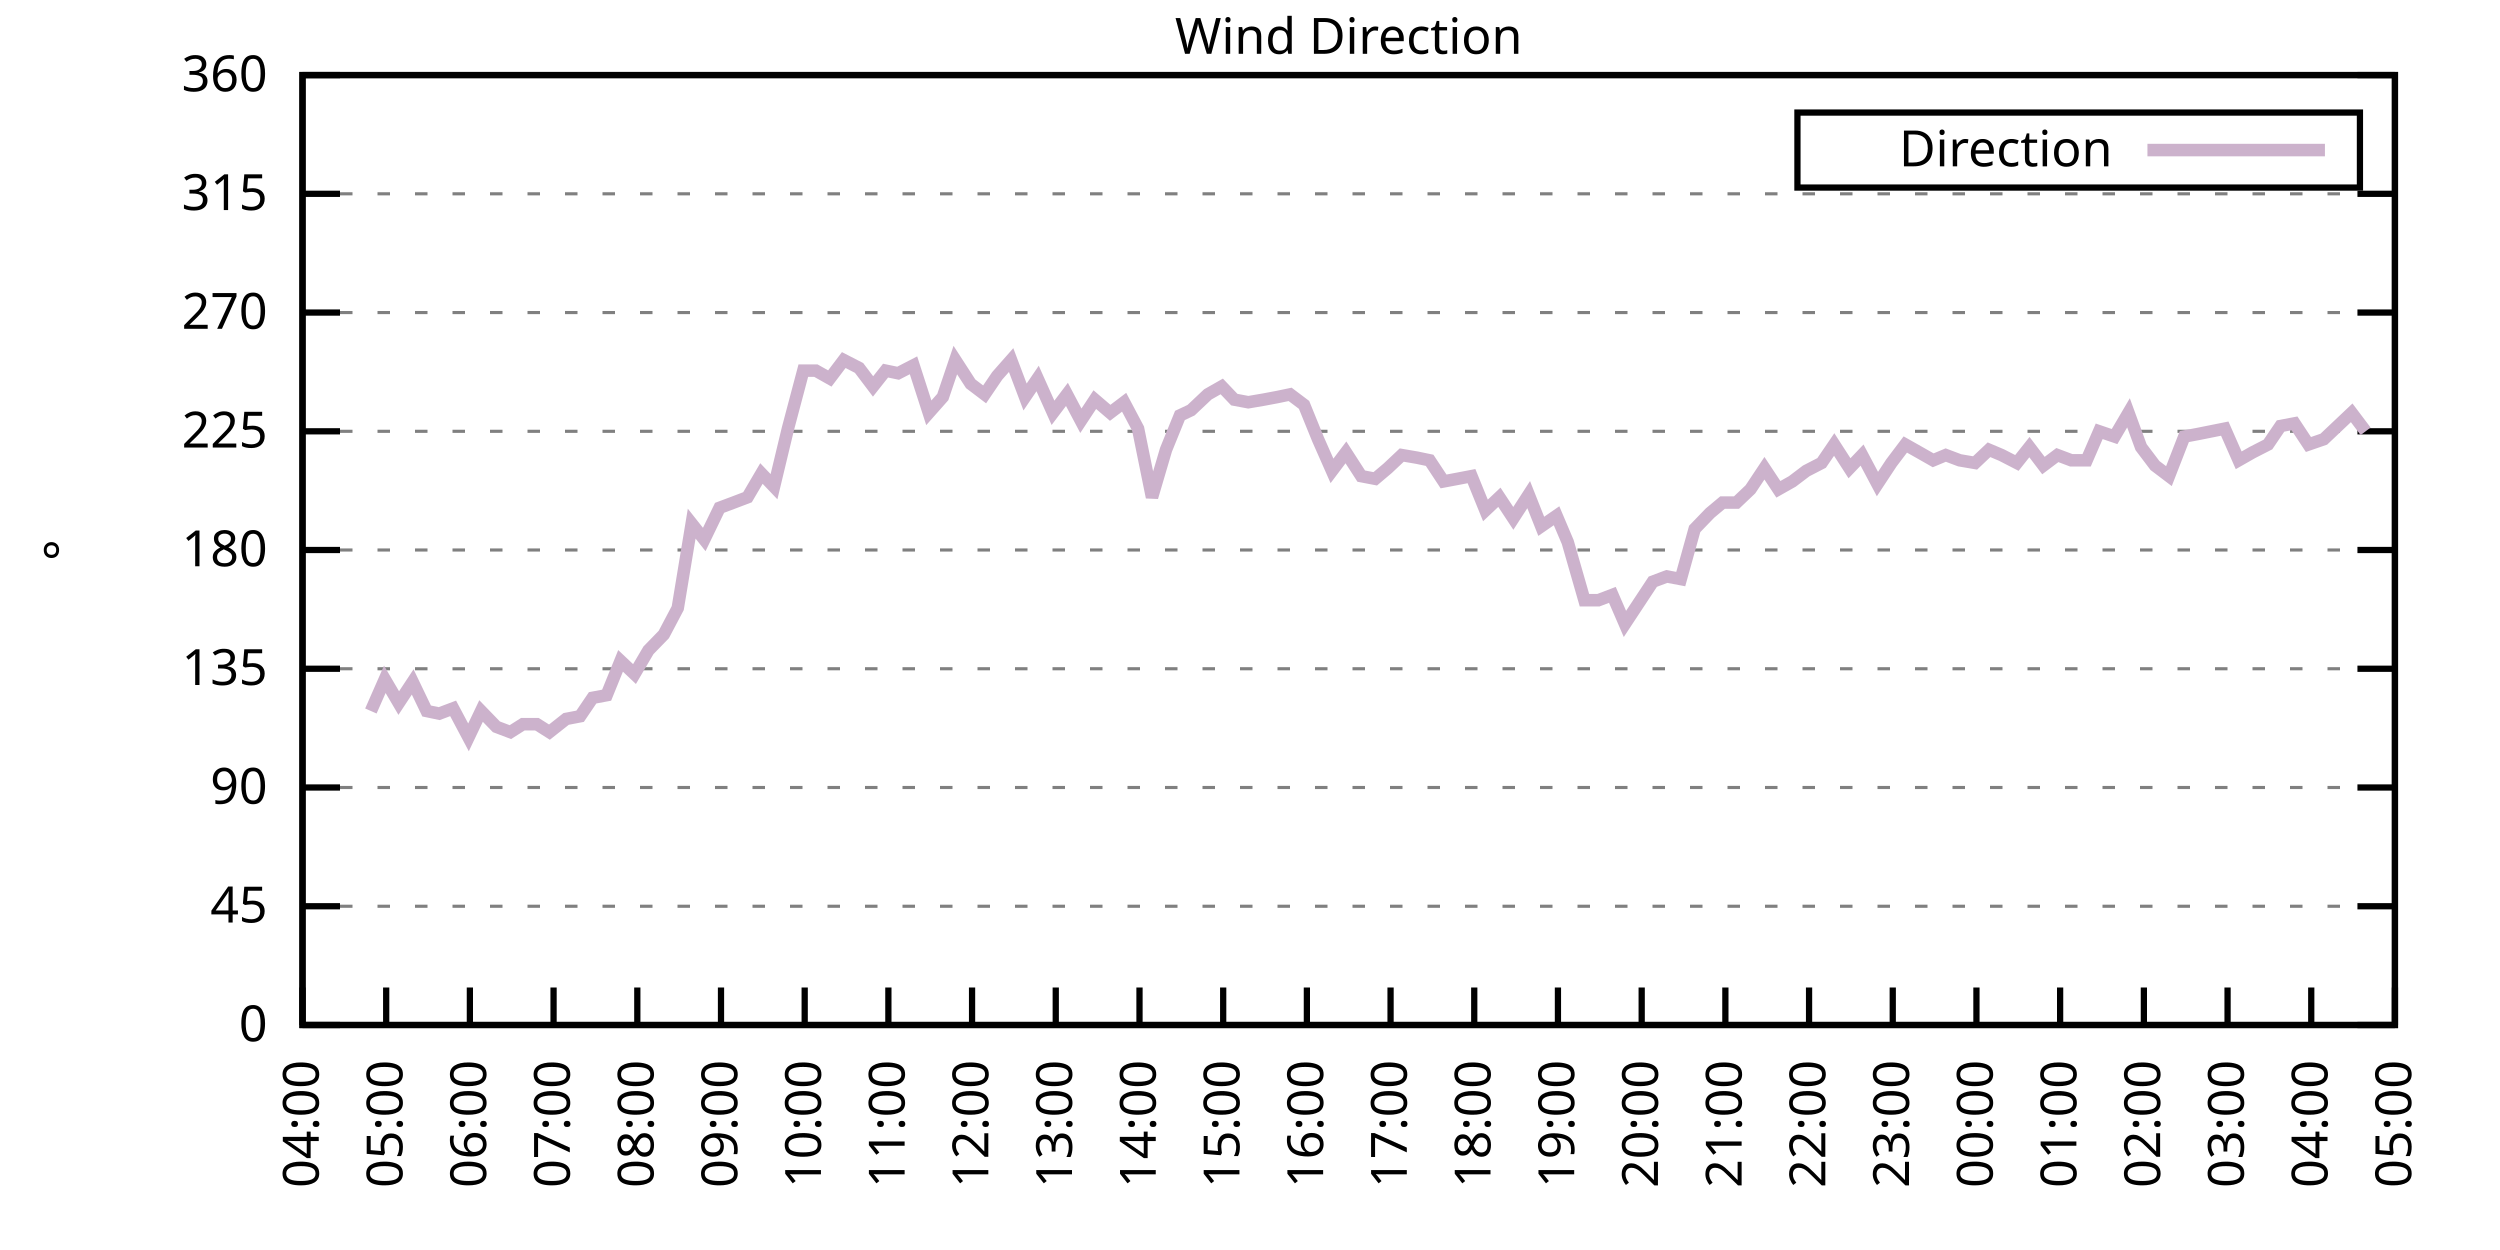
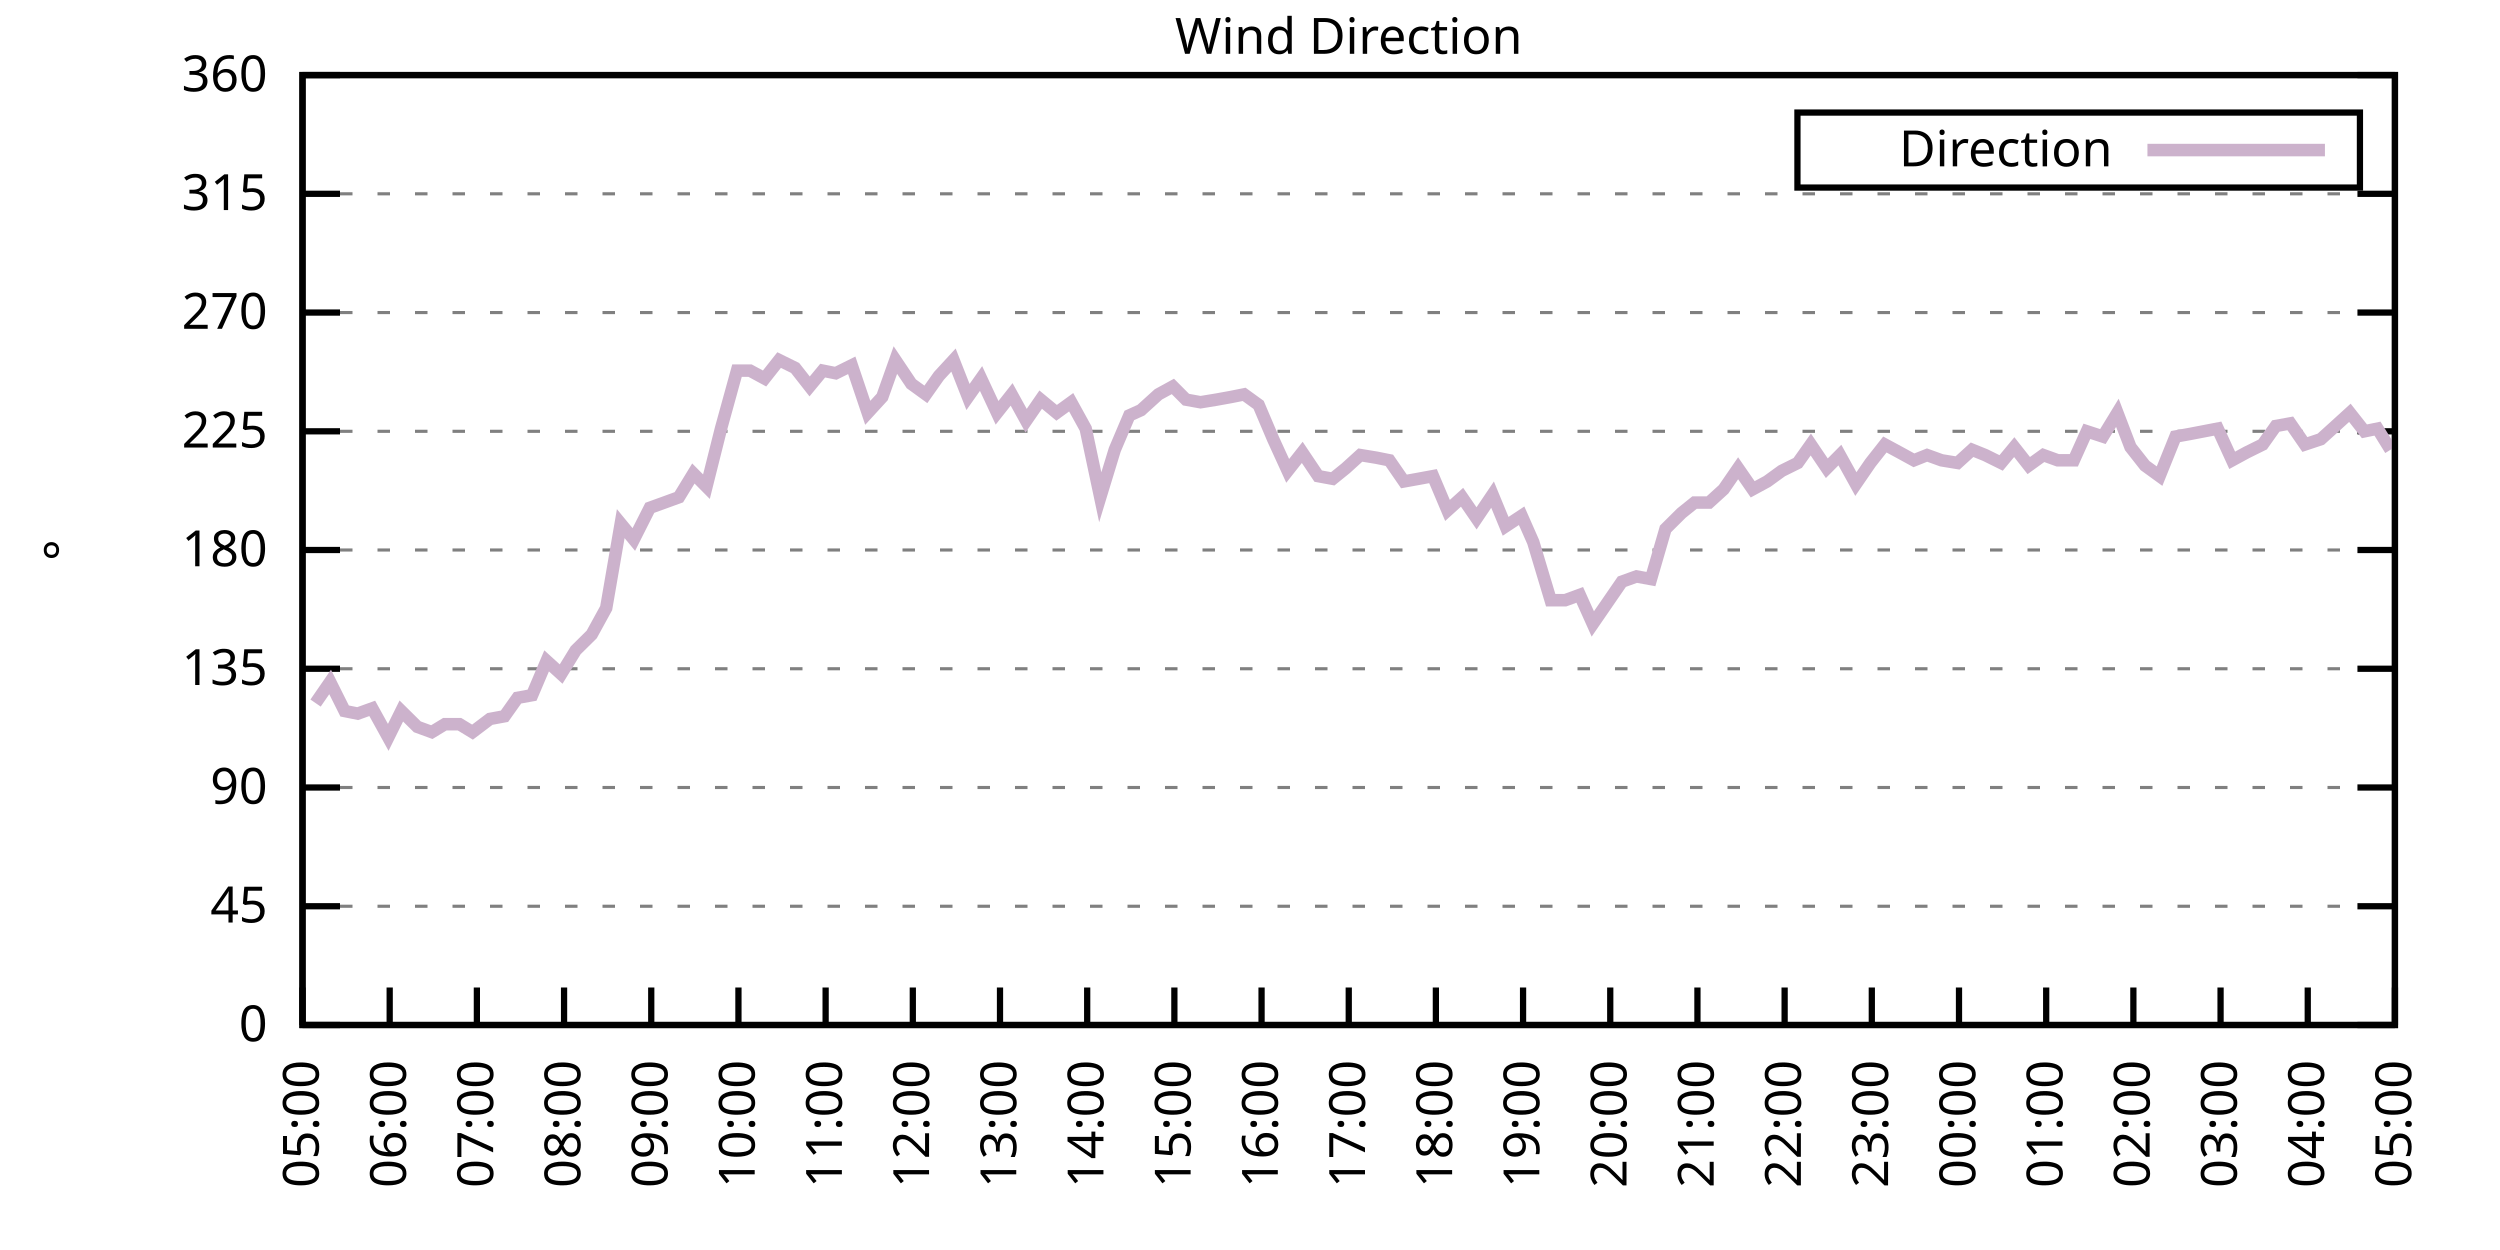
<svg xmlns="http://www.w3.org/2000/svg" xmlns:xlink="http://www.w3.org/1999/xlink" width="400" height="200" viewBox="0 0 400 200">
  <g id="gnuplot_canvas">
    <rect x="0" y="0" width="400" height="200" fill="none" />
    <defs>
      <circle id="gpDot" r="0.5" stroke-width="0.5" stroke="currentColor" />
      <path id="gpPt0" stroke-width="0.333" stroke="currentColor" d="M-1,0 h2 M0,-1 v2" />
      <path id="gpPt1" stroke-width="0.333" stroke="currentColor" d="M-1,-1 L1,1 M1,-1 L-1,1" />
      <path id="gpPt2" stroke-width="0.333" stroke="currentColor" d="M-1,0 L1,0 M0,-1 L0,1 M-1,-1 L1,1 M-1,1 L1,-1" />
      <rect id="gpPt3" stroke-width="0.333" stroke="currentColor" x="-1" y="-1" width="2" height="2" />
      <rect id="gpPt4" stroke-width="0.333" stroke="currentColor" fill="currentColor" x="-1" y="-1" width="2" height="2" />
      <circle id="gpPt5" stroke-width="0.333" stroke="currentColor" cx="0" cy="0" r="1" />
      <use xlink:href="#gpPt5" id="gpPt6" fill="currentColor" stroke="none" />
      <path id="gpPt7" stroke-width="0.333" stroke="currentColor" d="M0,-1.33 L-1.33,0.67 L1.33,0.67 z" />
      <use xlink:href="#gpPt7" id="gpPt8" fill="currentColor" stroke="none" />
      <use xlink:href="#gpPt7" id="gpPt9" stroke="currentColor" transform="rotate(180)" />
      <use xlink:href="#gpPt9" id="gpPt10" fill="currentColor" stroke="none" />
      <use xlink:href="#gpPt3" id="gpPt11" stroke="currentColor" transform="rotate(45)" />
      <use xlink:href="#gpPt11" id="gpPt12" fill="currentColor" stroke="none" />
      <path id="gpPt13" stroke-width="0.333" stroke="currentColor" d="M0,1.330 L1.265,0.411 L0.782,-1.067 L-0.782,-1.076 L-1.265,0.411 z" />
      <use xlink:href="#gpPt13" id="gpPt14" fill="currentColor" stroke="none" />
      <filter id="textbox" filterUnits="objectBoundingBox" x="0" y="0" height="1" width="1">
        <feFlood flood-color="white" flood-opacity="1" result="bgnd" />
        <feComposite in="SourceGraphic" in2="bgnd" operator="atop" />
      </filter>
      <filter id="greybox" filterUnits="objectBoundingBox" x="0" y="0" height="1" width="1">
        <feFlood flood-color="lightgrey" flood-opacity="1" result="grey" />
        <feComposite in="SourceGraphic" in2="grey" operator="atop" />
      </filter>
    </defs>
    <g fill="none" color="white" stroke="currentColor" stroke-width="1.00" stroke-linecap="butt" stroke-linejoin="miter">
</g>
    <g fill="none" color="black" stroke="currentColor" stroke-width="1.00" stroke-linecap="butt" stroke-linejoin="miter">
      <g stroke="none" shape-rendering="crispEdges">
        <polygon fill="rgb(255, 255, 255)" points="48.40,164.00 383.18,164.00 383.18,12.02 48.40,12.02 " />
      </g>
    </g>
    <g fill="none" color="black" stroke="currentColor" stroke-width="1.00" stroke-linecap="butt" stroke-linejoin="miter">
</g>
    <g fill="none" color="black" stroke="black" stroke-width="0.50" stroke-linecap="butt" stroke-linejoin="miter">
</g>
    <g fill="none" color="gray" stroke="currentColor" stroke-width="0.50" stroke-linecap="butt" stroke-linejoin="miter">
      <path stroke="gray" stroke-dasharray="2,4" class="gridline" d="M48.40,164.00 L383.19,164.00  " />
    </g>
    <g fill="none" color="gray" stroke="gray" stroke-width="1.00" stroke-linecap="butt" stroke-linejoin="miter">
</g>
    <g fill="none" color="black" stroke="currentColor" stroke-width="1.00" stroke-linecap="butt" stroke-linejoin="miter">
      <path stroke="black" d="M48.40,164.00 L54.40,164.00 M383.19,164.00 L377.19,164.00  " />
      <g transform="translate(42.80,166.60)" stroke="none" fill="black" font-family="Sans" font-size="8.00" text-anchor="end">
        <text>
          <tspan font-family="Sans"> 0</tspan>
        </text>
      </g>
    </g>
    <g fill="none" color="black" stroke="currentColor" stroke-width="1.00" stroke-linecap="butt" stroke-linejoin="miter">
</g>
    <g fill="none" color="black" stroke="black" stroke-width="0.50" stroke-linecap="butt" stroke-linejoin="miter">
</g>
    <g fill="none" color="gray" stroke="currentColor" stroke-width="0.50" stroke-linecap="butt" stroke-linejoin="miter">
      <path stroke="gray" stroke-dasharray="2,4" class="gridline" d="M48.40,145.00 L383.19,145.00  " />
    </g>
    <g fill="none" color="gray" stroke="gray" stroke-width="1.00" stroke-linecap="butt" stroke-linejoin="miter">
</g>
    <g fill="none" color="black" stroke="currentColor" stroke-width="1.00" stroke-linecap="butt" stroke-linejoin="miter">
      <path stroke="black" d="M48.40,145.00 L54.40,145.00 M383.19,145.00 L377.19,145.00  " />
      <g transform="translate(42.80,147.60)" stroke="none" fill="black" font-family="Sans" font-size="8.00" text-anchor="end">
        <text>
          <tspan font-family="Sans"> 45</tspan>
        </text>
      </g>
    </g>
    <g fill="none" color="black" stroke="currentColor" stroke-width="1.00" stroke-linecap="butt" stroke-linejoin="miter">
</g>
    <g fill="none" color="black" stroke="black" stroke-width="0.50" stroke-linecap="butt" stroke-linejoin="miter">
</g>
    <g fill="none" color="gray" stroke="currentColor" stroke-width="0.50" stroke-linecap="butt" stroke-linejoin="miter">
      <path stroke="gray" stroke-dasharray="2,4" class="gridline" d="M48.40,126.00 L383.19,126.00  " />
    </g>
    <g fill="none" color="gray" stroke="gray" stroke-width="1.00" stroke-linecap="butt" stroke-linejoin="miter">
</g>
    <g fill="none" color="black" stroke="currentColor" stroke-width="1.00" stroke-linecap="butt" stroke-linejoin="miter">
      <path stroke="black" d="M48.40,126.00 L54.40,126.00 M383.19,126.00 L377.19,126.00  " />
      <g transform="translate(42.80,128.60)" stroke="none" fill="black" font-family="Sans" font-size="8.00" text-anchor="end">
        <text>
          <tspan font-family="Sans"> 90</tspan>
        </text>
      </g>
    </g>
    <g fill="none" color="black" stroke="currentColor" stroke-width="1.00" stroke-linecap="butt" stroke-linejoin="miter">
</g>
    <g fill="none" color="black" stroke="black" stroke-width="0.50" stroke-linecap="butt" stroke-linejoin="miter">
</g>
    <g fill="none" color="gray" stroke="currentColor" stroke-width="0.50" stroke-linecap="butt" stroke-linejoin="miter">
      <path stroke="gray" stroke-dasharray="2,4" class="gridline" d="M48.40,107.00 L383.19,107.00  " />
    </g>
    <g fill="none" color="gray" stroke="gray" stroke-width="1.00" stroke-linecap="butt" stroke-linejoin="miter">
</g>
    <g fill="none" color="black" stroke="currentColor" stroke-width="1.00" stroke-linecap="butt" stroke-linejoin="miter">
      <path stroke="black" d="M48.40,107.00 L54.40,107.00 M383.19,107.00 L377.19,107.00  " />
      <g transform="translate(42.80,109.60)" stroke="none" fill="black" font-family="Sans" font-size="8.00" text-anchor="end">
        <text>
          <tspan font-family="Sans"> 135</tspan>
        </text>
      </g>
    </g>
    <g fill="none" color="black" stroke="currentColor" stroke-width="1.00" stroke-linecap="butt" stroke-linejoin="miter">
</g>
    <g fill="none" color="black" stroke="black" stroke-width="0.50" stroke-linecap="butt" stroke-linejoin="miter">
</g>
    <g fill="none" color="gray" stroke="currentColor" stroke-width="0.50" stroke-linecap="butt" stroke-linejoin="miter">
      <path stroke="gray" stroke-dasharray="2,4" class="gridline" d="M48.40,88.00 L383.19,88.00  " />
    </g>
    <g fill="none" color="gray" stroke="gray" stroke-width="1.00" stroke-linecap="butt" stroke-linejoin="miter">
</g>
    <g fill="none" color="black" stroke="currentColor" stroke-width="1.00" stroke-linecap="butt" stroke-linejoin="miter">
      <path stroke="black" d="M48.40,88.00 L54.40,88.00 M383.19,88.00 L377.19,88.00  " />
      <g transform="translate(42.80,90.60)" stroke="none" fill="black" font-family="Sans" font-size="8.00" text-anchor="end">
        <text>
          <tspan font-family="Sans"> 180</tspan>
        </text>
      </g>
    </g>
    <g fill="none" color="black" stroke="currentColor" stroke-width="1.00" stroke-linecap="butt" stroke-linejoin="miter">
</g>
    <g fill="none" color="black" stroke="black" stroke-width="0.50" stroke-linecap="butt" stroke-linejoin="miter">
</g>
    <g fill="none" color="gray" stroke="currentColor" stroke-width="0.50" stroke-linecap="butt" stroke-linejoin="miter">
      <path stroke="gray" stroke-dasharray="2,4" class="gridline" d="M48.40,69.01 L383.19,69.01  " />
    </g>
    <g fill="none" color="gray" stroke="gray" stroke-width="1.00" stroke-linecap="butt" stroke-linejoin="miter">
</g>
    <g fill="none" color="black" stroke="currentColor" stroke-width="1.00" stroke-linecap="butt" stroke-linejoin="miter">
      <path stroke="black" d="M48.40,69.01 L54.40,69.01 M383.19,69.01 L377.19,69.01  " />
      <g transform="translate(42.80,71.61)" stroke="none" fill="black" font-family="Sans" font-size="8.00" text-anchor="end">
        <text>
          <tspan font-family="Sans"> 225</tspan>
        </text>
      </g>
    </g>
    <g fill="none" color="black" stroke="currentColor" stroke-width="1.00" stroke-linecap="butt" stroke-linejoin="miter">
</g>
    <g fill="none" color="black" stroke="black" stroke-width="0.50" stroke-linecap="butt" stroke-linejoin="miter">
</g>
    <g fill="none" color="gray" stroke="currentColor" stroke-width="0.50" stroke-linecap="butt" stroke-linejoin="miter">
      <path stroke="gray" stroke-dasharray="2,4" class="gridline" d="M48.40,50.01 L383.19,50.01  " />
    </g>
    <g fill="none" color="gray" stroke="gray" stroke-width="1.00" stroke-linecap="butt" stroke-linejoin="miter">
</g>
    <g fill="none" color="black" stroke="currentColor" stroke-width="1.00" stroke-linecap="butt" stroke-linejoin="miter">
      <path stroke="black" d="M48.40,50.01 L54.40,50.01 M383.19,50.01 L377.19,50.01  " />
      <g transform="translate(42.80,52.61)" stroke="none" fill="black" font-family="Sans" font-size="8.00" text-anchor="end">
        <text>
          <tspan font-family="Sans"> 270</tspan>
        </text>
      </g>
    </g>
    <g fill="none" color="black" stroke="currentColor" stroke-width="1.00" stroke-linecap="butt" stroke-linejoin="miter">
</g>
    <g fill="none" color="black" stroke="black" stroke-width="0.50" stroke-linecap="butt" stroke-linejoin="miter">
</g>
    <g fill="none" color="gray" stroke="currentColor" stroke-width="0.50" stroke-linecap="butt" stroke-linejoin="miter">
      <path stroke="gray" stroke-dasharray="2,4" class="gridline" d="M48.40,31.01 L383.19,31.01  " />
    </g>
    <g fill="none" color="gray" stroke="gray" stroke-width="1.00" stroke-linecap="butt" stroke-linejoin="miter">
</g>
    <g fill="none" color="black" stroke="currentColor" stroke-width="1.00" stroke-linecap="butt" stroke-linejoin="miter">
      <path stroke="black" d="M48.40,31.01 L54.40,31.01 M383.19,31.01 L377.19,31.01  " />
      <g transform="translate(42.80,33.61)" stroke="none" fill="black" font-family="Sans" font-size="8.00" text-anchor="end">
        <text>
          <tspan font-family="Sans"> 315</tspan>
        </text>
      </g>
    </g>
    <g fill="none" color="black" stroke="currentColor" stroke-width="1.00" stroke-linecap="butt" stroke-linejoin="miter">
</g>
    <g fill="none" color="black" stroke="black" stroke-width="0.50" stroke-linecap="butt" stroke-linejoin="miter">
</g>
    <g fill="none" color="gray" stroke="currentColor" stroke-width="0.50" stroke-linecap="butt" stroke-linejoin="miter">
      <path stroke="gray" stroke-dasharray="2,4" class="gridline" d="M48.40,12.01 L383.19,12.01  " />
    </g>
    <g fill="none" color="gray" stroke="gray" stroke-width="1.00" stroke-linecap="butt" stroke-linejoin="miter">
</g>
    <g fill="none" color="black" stroke="currentColor" stroke-width="1.00" stroke-linecap="butt" stroke-linejoin="miter">
      <path stroke="black" d="M48.40,12.01 L54.40,12.01 M383.19,12.01 L377.19,12.01  " />
      <g transform="translate(42.80,14.61)" stroke="none" fill="black" font-family="Sans" font-size="8.00" text-anchor="end">
        <text>
          <tspan font-family="Sans"> 360</tspan>
        </text>
      </g>
    </g>
    <g fill="none" color="black" stroke="currentColor" stroke-width="1.00" stroke-linecap="butt" stroke-linejoin="miter">
      <path stroke="black" d="M48.40,164.00 L48.40,158.00  " />
      <g transform="translate(51.00,169.60) rotate(270.00)" stroke="none" fill="black" font-family="Sans" font-size="8.00" text-anchor="end">
        <text>
-           <tspan font-family="Sans">04:00</tspan>
-         </text>
-       </g>
-     </g>
-     <g fill="none" color="black" stroke="currentColor" stroke-width="1.00" stroke-linecap="butt" stroke-linejoin="miter">
-       <path stroke="black" d="M61.79,164.00 L61.79,158.00  " />
-       <g transform="translate(64.39,169.60) rotate(270.00)" stroke="none" fill="black" font-family="Sans" font-size="8.00" text-anchor="end">
-         <text>
          <tspan font-family="Sans">05:00</tspan>
        </text>
      </g>
    </g>
    <g fill="none" color="black" stroke="currentColor" stroke-width="1.00" stroke-linecap="butt" stroke-linejoin="miter">
-       <path stroke="black" d="M75.18,164.00 L75.18,158.00  " />
-       <g transform="translate(77.78,169.60) rotate(270.00)" stroke="none" fill="black" font-family="Sans" font-size="8.00" text-anchor="end">
+       <path stroke="black" d="M62.35,164.00 L62.35,158.00  " />
+       <g transform="translate(64.95,169.60) rotate(270.00)" stroke="none" fill="black" font-family="Sans" font-size="8.00" text-anchor="end">
        <text>
          <tspan font-family="Sans">06:00</tspan>
        </text>
      </g>
    </g>
    <g fill="none" color="black" stroke="currentColor" stroke-width="1.00" stroke-linecap="butt" stroke-linejoin="miter">
-       <path stroke="black" d="M88.57,164.00 L88.57,158.00  " />
-       <g transform="translate(91.17,169.60) rotate(270.00)" stroke="none" fill="black" font-family="Sans" font-size="8.00" text-anchor="end">
+       <path stroke="black" d="M76.30,164.00 L76.30,158.00  " />
+       <g transform="translate(78.90,169.60) rotate(270.00)" stroke="none" fill="black" font-family="Sans" font-size="8.00" text-anchor="end">
        <text>
          <tspan font-family="Sans">07:00</tspan>
        </text>
      </g>
    </g>
    <g fill="none" color="black" stroke="currentColor" stroke-width="1.00" stroke-linecap="butt" stroke-linejoin="miter">
-       <path stroke="black" d="M101.97,164.00 L101.97,158.00  " />
-       <g transform="translate(104.57,169.60) rotate(270.00)" stroke="none" fill="black" font-family="Sans" font-size="8.00" text-anchor="end">
+       <path stroke="black" d="M90.25,164.00 L90.25,158.00  " />
+       <g transform="translate(92.85,169.60) rotate(270.00)" stroke="none" fill="black" font-family="Sans" font-size="8.00" text-anchor="end">
        <text>
          <tspan font-family="Sans">08:00</tspan>
        </text>
      </g>
    </g>
    <g fill="none" color="black" stroke="currentColor" stroke-width="1.00" stroke-linecap="butt" stroke-linejoin="miter">
-       <path stroke="black" d="M115.36,164.00 L115.36,158.00  " />
-       <g transform="translate(117.96,169.60) rotate(270.00)" stroke="none" fill="black" font-family="Sans" font-size="8.00" text-anchor="end">
+       <path stroke="black" d="M104.20,164.00 L104.20,158.00  " />
+       <g transform="translate(106.80,169.60) rotate(270.00)" stroke="none" fill="black" font-family="Sans" font-size="8.00" text-anchor="end">
        <text>
          <tspan font-family="Sans">09:00</tspan>
        </text>
      </g>
    </g>
    <g fill="none" color="black" stroke="currentColor" stroke-width="1.00" stroke-linecap="butt" stroke-linejoin="miter">
-       <path stroke="black" d="M128.75,164.00 L128.75,158.00  " />
-       <g transform="translate(131.35,169.60) rotate(270.00)" stroke="none" fill="black" font-family="Sans" font-size="8.00" text-anchor="end">
+       <path stroke="black" d="M118.15,164.00 L118.15,158.00  " />
+       <g transform="translate(120.75,169.60) rotate(270.00)" stroke="none" fill="black" font-family="Sans" font-size="8.00" text-anchor="end">
        <text>
          <tspan font-family="Sans">10:00</tspan>
        </text>
      </g>
    </g>
    <g fill="none" color="black" stroke="currentColor" stroke-width="1.00" stroke-linecap="butt" stroke-linejoin="miter">
-       <path stroke="black" d="M142.14,164.00 L142.14,158.00  " />
-       <g transform="translate(144.74,169.60) rotate(270.00)" stroke="none" fill="black" font-family="Sans" font-size="8.00" text-anchor="end">
+       <path stroke="black" d="M132.10,164.00 L132.10,158.00  " />
+       <g transform="translate(134.70,169.60) rotate(270.00)" stroke="none" fill="black" font-family="Sans" font-size="8.00" text-anchor="end">
        <text>
          <tspan font-family="Sans">11:00</tspan>
        </text>
      </g>
    </g>
    <g fill="none" color="black" stroke="currentColor" stroke-width="1.00" stroke-linecap="butt" stroke-linejoin="miter">
-       <path stroke="black" d="M155.53,164.00 L155.53,158.00  " />
-       <g transform="translate(158.13,169.60) rotate(270.00)" stroke="none" fill="black" font-family="Sans" font-size="8.00" text-anchor="end">
+       <path stroke="black" d="M146.05,164.00 L146.05,158.00  " />
+       <g transform="translate(148.65,169.60) rotate(270.00)" stroke="none" fill="black" font-family="Sans" font-size="8.00" text-anchor="end">
        <text>
          <tspan font-family="Sans">12:00</tspan>
        </text>
      </g>
    </g>
    <g fill="none" color="black" stroke="currentColor" stroke-width="1.00" stroke-linecap="butt" stroke-linejoin="miter">
-       <path stroke="black" d="M168.92,164.00 L168.92,158.00  " />
-       <g transform="translate(171.52,169.60) rotate(270.00)" stroke="none" fill="black" font-family="Sans" font-size="8.00" text-anchor="end">
+       <path stroke="black" d="M160.00,164.00 L160.00,158.00  " />
+       <g transform="translate(162.60,169.60) rotate(270.00)" stroke="none" fill="black" font-family="Sans" font-size="8.00" text-anchor="end">
        <text>
          <tspan font-family="Sans">13:00</tspan>
        </text>
      </g>
    </g>
    <g fill="none" color="black" stroke="currentColor" stroke-width="1.00" stroke-linecap="butt" stroke-linejoin="miter">
-       <path stroke="black" d="M182.32,164.00 L182.32,158.00  " />
-       <g transform="translate(184.92,169.60) rotate(270.00)" stroke="none" fill="black" font-family="Sans" font-size="8.00" text-anchor="end">
+       <path stroke="black" d="M173.95,164.00 L173.95,158.00  " />
+       <g transform="translate(176.55,169.60) rotate(270.00)" stroke="none" fill="black" font-family="Sans" font-size="8.00" text-anchor="end">
        <text>
          <tspan font-family="Sans">14:00</tspan>
        </text>
      </g>
    </g>
    <g fill="none" color="black" stroke="currentColor" stroke-width="1.00" stroke-linecap="butt" stroke-linejoin="miter">
-       <path stroke="black" d="M195.71,164.00 L195.71,158.00  " />
-       <g transform="translate(198.31,169.60) rotate(270.00)" stroke="none" fill="black" font-family="Sans" font-size="8.00" text-anchor="end">
+       <path stroke="black" d="M187.90,164.00 L187.90,158.00  " />
+       <g transform="translate(190.50,169.60) rotate(270.00)" stroke="none" fill="black" font-family="Sans" font-size="8.00" text-anchor="end">
        <text>
          <tspan font-family="Sans">15:00</tspan>
        </text>
      </g>
    </g>
    <g fill="none" color="black" stroke="currentColor" stroke-width="1.00" stroke-linecap="butt" stroke-linejoin="miter">
-       <path stroke="black" d="M209.10,164.00 L209.10,158.00  " />
-       <g transform="translate(211.70,169.60) rotate(270.00)" stroke="none" fill="black" font-family="Sans" font-size="8.00" text-anchor="end">
+       <path stroke="black" d="M201.85,164.00 L201.85,158.00  " />
+       <g transform="translate(204.45,169.60) rotate(270.00)" stroke="none" fill="black" font-family="Sans" font-size="8.00" text-anchor="end">
        <text>
          <tspan font-family="Sans">16:00</tspan>
        </text>
      </g>
    </g>
    <g fill="none" color="black" stroke="currentColor" stroke-width="1.00" stroke-linecap="butt" stroke-linejoin="miter">
-       <path stroke="black" d="M222.49,164.00 L222.49,158.00  " />
-       <g transform="translate(225.09,169.60) rotate(270.00)" stroke="none" fill="black" font-family="Sans" font-size="8.00" text-anchor="end">
+       <path stroke="black" d="M215.80,164.00 L215.80,158.00  " />
+       <g transform="translate(218.40,169.60) rotate(270.00)" stroke="none" fill="black" font-family="Sans" font-size="8.00" text-anchor="end">
        <text>
          <tspan font-family="Sans">17:00</tspan>
        </text>
      </g>
    </g>
    <g fill="none" color="black" stroke="currentColor" stroke-width="1.00" stroke-linecap="butt" stroke-linejoin="miter">
-       <path stroke="black" d="M235.88,164.00 L235.88,158.00  " />
-       <g transform="translate(238.48,169.60) rotate(270.00)" stroke="none" fill="black" font-family="Sans" font-size="8.00" text-anchor="end">
+       <path stroke="black" d="M229.74,164.00 L229.74,158.00  " />
+       <g transform="translate(232.34,169.60) rotate(270.00)" stroke="none" fill="black" font-family="Sans" font-size="8.00" text-anchor="end">
        <text>
          <tspan font-family="Sans">18:00</tspan>
        </text>
      </g>
    </g>
    <g fill="none" color="black" stroke="currentColor" stroke-width="1.00" stroke-linecap="butt" stroke-linejoin="miter">
-       <path stroke="black" d="M249.27,164.00 L249.27,158.00  " />
-       <g transform="translate(251.87,169.60) rotate(270.00)" stroke="none" fill="black" font-family="Sans" font-size="8.00" text-anchor="end">
+       <path stroke="black" d="M243.69,164.00 L243.69,158.00  " />
+       <g transform="translate(246.29,169.60) rotate(270.00)" stroke="none" fill="black" font-family="Sans" font-size="8.00" text-anchor="end">
        <text>
          <tspan font-family="Sans">19:00</tspan>
        </text>
      </g>
    </g>
    <g fill="none" color="black" stroke="currentColor" stroke-width="1.00" stroke-linecap="butt" stroke-linejoin="miter">
-       <path stroke="black" d="M262.67,164.00 L262.67,158.00  " />
-       <g transform="translate(265.27,169.60) rotate(270.00)" stroke="none" fill="black" font-family="Sans" font-size="8.00" text-anchor="end">
+       <path stroke="black" d="M257.64,164.00 L257.64,158.00  " />
+       <g transform="translate(260.24,169.60) rotate(270.00)" stroke="none" fill="black" font-family="Sans" font-size="8.00" text-anchor="end">
        <text>
          <tspan font-family="Sans">20:00</tspan>
        </text>
      </g>
    </g>
    <g fill="none" color="black" stroke="currentColor" stroke-width="1.00" stroke-linecap="butt" stroke-linejoin="miter">
-       <path stroke="black" d="M276.06,164.00 L276.06,158.00  " />
-       <g transform="translate(278.66,169.60) rotate(270.00)" stroke="none" fill="black" font-family="Sans" font-size="8.00" text-anchor="end">
+       <path stroke="black" d="M271.59,164.00 L271.59,158.00  " />
+       <g transform="translate(274.19,169.60) rotate(270.00)" stroke="none" fill="black" font-family="Sans" font-size="8.00" text-anchor="end">
        <text>
          <tspan font-family="Sans">21:00</tspan>
        </text>
      </g>
    </g>
    <g fill="none" color="black" stroke="currentColor" stroke-width="1.00" stroke-linecap="butt" stroke-linejoin="miter">
-       <path stroke="black" d="M289.45,164.00 L289.45,158.00  " />
-       <g transform="translate(292.05,169.60) rotate(270.00)" stroke="none" fill="black" font-family="Sans" font-size="8.00" text-anchor="end">
+       <path stroke="black" d="M285.54,164.00 L285.54,158.00  " />
+       <g transform="translate(288.14,169.60) rotate(270.00)" stroke="none" fill="black" font-family="Sans" font-size="8.00" text-anchor="end">
        <text>
          <tspan font-family="Sans">22:00</tspan>
        </text>
      </g>
    </g>
    <g fill="none" color="black" stroke="currentColor" stroke-width="1.00" stroke-linecap="butt" stroke-linejoin="miter">
-       <path stroke="black" d="M302.84,164.00 L302.84,158.00  " />
-       <g transform="translate(305.44,169.60) rotate(270.00)" stroke="none" fill="black" font-family="Sans" font-size="8.00" text-anchor="end">
+       <path stroke="black" d="M299.49,164.00 L299.49,158.00  " />
+       <g transform="translate(302.09,169.60) rotate(270.00)" stroke="none" fill="black" font-family="Sans" font-size="8.00" text-anchor="end">
        <text>
          <tspan font-family="Sans">23:00</tspan>
        </text>
      </g>
    </g>
    <g fill="none" color="black" stroke="currentColor" stroke-width="1.00" stroke-linecap="butt" stroke-linejoin="miter">
-       <path stroke="black" d="M316.23,164.00 L316.23,158.00  " />
-       <g transform="translate(318.83,169.60) rotate(270.00)" stroke="none" fill="black" font-family="Sans" font-size="8.00" text-anchor="end">
+       <path stroke="black" d="M313.44,164.00 L313.44,158.00  " />
+       <g transform="translate(316.04,169.60) rotate(270.00)" stroke="none" fill="black" font-family="Sans" font-size="8.00" text-anchor="end">
        <text>
          <tspan font-family="Sans">00:00</tspan>
        </text>
      </g>
    </g>
    <g fill="none" color="black" stroke="currentColor" stroke-width="1.00" stroke-linecap="butt" stroke-linejoin="miter">
-       <path stroke="black" d="M329.62,164.00 L329.62,158.00  " />
-       <g transform="translate(332.22,169.60) rotate(270.00)" stroke="none" fill="black" font-family="Sans" font-size="8.00" text-anchor="end">
+       <path stroke="black" d="M327.39,164.00 L327.39,158.00  " />
+       <g transform="translate(329.99,169.60) rotate(270.00)" stroke="none" fill="black" font-family="Sans" font-size="8.00" text-anchor="end">
        <text>
          <tspan font-family="Sans">01:00</tspan>
        </text>
      </g>
    </g>
    <g fill="none" color="black" stroke="currentColor" stroke-width="1.00" stroke-linecap="butt" stroke-linejoin="miter">
-       <path stroke="black" d="M343.02,164.00 L343.02,158.00  " />
-       <g transform="translate(345.62,169.60) rotate(270.00)" stroke="none" fill="black" font-family="Sans" font-size="8.00" text-anchor="end">
+       <path stroke="black" d="M341.34,164.00 L341.34,158.00  " />
+       <g transform="translate(343.94,169.60) rotate(270.00)" stroke="none" fill="black" font-family="Sans" font-size="8.00" text-anchor="end">
        <text>
          <tspan font-family="Sans">02:00</tspan>
        </text>
      </g>
    </g>
    <g fill="none" color="black" stroke="currentColor" stroke-width="1.00" stroke-linecap="butt" stroke-linejoin="miter">
-       <path stroke="black" d="M356.41,164.00 L356.41,158.00  " />
-       <g transform="translate(359.01,169.60) rotate(270.00)" stroke="none" fill="black" font-family="Sans" font-size="8.00" text-anchor="end">
+       <path stroke="black" d="M355.29,164.00 L355.29,158.00  " />
+       <g transform="translate(357.89,169.60) rotate(270.00)" stroke="none" fill="black" font-family="Sans" font-size="8.00" text-anchor="end">
        <text>
          <tspan font-family="Sans">03:00</tspan>
        </text>
      </g>
    </g>
    <g fill="none" color="black" stroke="currentColor" stroke-width="1.00" stroke-linecap="butt" stroke-linejoin="miter">
-       <path stroke="black" d="M369.80,164.00 L369.80,158.00  " />
-       <g transform="translate(372.40,169.60) rotate(270.00)" stroke="none" fill="black" font-family="Sans" font-size="8.00" text-anchor="end">
+       <path stroke="black" d="M369.24,164.00 L369.24,158.00  " />
+       <g transform="translate(371.84,169.60) rotate(270.00)" stroke="none" fill="black" font-family="Sans" font-size="8.00" text-anchor="end">
        <text>
          <tspan font-family="Sans">04:00</tspan>
        </text>
      </g>
    </g>
    <g fill="none" color="black" stroke="currentColor" stroke-width="1.00" stroke-linecap="butt" stroke-linejoin="miter">
      <path stroke="black" d="M383.19,164.00 L383.19,158.00  " />
      <g transform="translate(385.79,169.60) rotate(270.00)" stroke="none" fill="black" font-family="Sans" font-size="8.00" text-anchor="end">
        <text>
          <tspan font-family="Sans">05:00</tspan>
        </text>
      </g>
    </g>
    <g fill="none" color="black" stroke="currentColor" stroke-width="1.00" stroke-linecap="butt" stroke-linejoin="miter">
</g>
    <g fill="none" color="black" stroke="currentColor" stroke-width="1.00" stroke-linecap="butt" stroke-linejoin="miter">
      <path stroke="black" d="M48.40,12.01 L48.40,164.00 L383.19,164.00 L383.19,12.01 L48.40,12.01 Z  " />
    </g>
    <g fill="none" color="black" stroke="currentColor" stroke-width="1.00" stroke-linecap="butt" stroke-linejoin="miter">
</g>
    <g fill="none" color="black" stroke="currentColor" stroke-width="1.00" stroke-linecap="butt" stroke-linejoin="miter">
      <path stroke="black" d="M287.59,30.01 L287.59,18.01 L377.59,18.01 L377.59,30.01 L287.59,30.01 Z  " />
    </g>
    <g id="Wind_direction_plot_1">
      <g fill="none" color="white" stroke="black" stroke-width="2.00" stroke-linecap="butt" stroke-linejoin="miter">
</g>
      <g fill="none" color="black" stroke="currentColor" stroke-width="2.00" stroke-linecap="butt" stroke-linejoin="miter">
        <g transform="translate(337.99,26.61)" stroke="none" fill="black" font-family="Sans" font-size="8.00" text-anchor="end">
          <text>
            <tspan font-family="Sans">Direction</tspan>
          </text>
        </g>
      </g>
      <g fill="none" color="black" stroke="currentColor" stroke-width="2.00" stroke-linecap="butt" stroke-linejoin="miter">
-         <path stroke="rgb(204, 178, 204)" d="M343.59,24.01 L371.99,24.01 M59.34,113.76 L61.57,108.69 L63.80,112.49 L66.03,109.11 L68.26,113.76 L70.27,114.18   L72.50,113.34 L74.96,117.98 L76.97,113.76 L79.42,116.29 L81.66,117.14 L83.66,115.87 L85.90,115.87 L87.91,117.14   L90.58,115.03 L92.82,114.60 L94.82,111.65 L97.06,111.23 L99.29,105.74 L101.52,107.85 L103.75,104.05 L106.21,101.52   L108.44,97.29 L110.67,83.78 L112.68,86.32 L115.13,81.25 L117.37,80.41 L119.60,79.56 L121.83,75.76 L123.84,77.87   L126.07,68.58 L128.53,59.30 L130.54,59.30 L132.77,60.56 L135.00,57.61 L137.45,58.87 L139.69,61.83 L141.69,59.30   L143.70,59.72 L146.16,58.45 L148.61,66.05 L150.85,63.52 L152.85,57.61 L155.31,61.41 L157.54,63.10 L159.55,60.14   L161.78,57.61 L164.01,63.52 L166.02,60.56 L168.48,66.05 L170.71,63.10 L172.94,67.32 L175.17,63.94 L177.63,66.05   L179.86,64.36 L182.09,68.58 L184.32,79.56 L186.56,71.96 L188.79,66.47 L190.57,65.63 L193.25,63.10 L195.48,61.83   L197.49,63.94 L199.73,64.36 L202.18,63.94 L204.41,63.52 L206.42,63.10 L208.65,64.78 L210.88,70.27 L213.12,75.34   L215.35,72.38 L217.80,76.18 L220.04,76.61 L222.04,74.92 L224.28,72.81 L226.73,73.23 L228.74,73.65 L230.97,77.03   L233.20,76.61 L235.44,76.18 L237.67,81.67 L239.90,79.56 L242.13,82.94 L244.59,79.14 L246.60,84.21 L249.05,82.52   L250.84,86.74 L253.51,96.03 L255.75,96.03 L257.98,95.18 L259.99,99.83 L264.45,93.07 L266.68,92.23 L268.92,92.65   L271.15,84.63 L273.60,82.09 L275.61,80.41 L277.84,80.41 L280.07,78.29 L282.31,74.92 L284.54,78.29 L286.77,77.03   L289.00,75.34 L291.46,74.07 L293.47,71.12 L295.92,74.92 L297.93,72.81 L300.39,77.45 L302.62,74.07 L304.85,71.12   L307.08,72.38 L309.31,73.65 L311.32,72.81 L313.55,73.65 L316.01,74.07 L318.24,71.96 L320.25,72.81 L322.70,74.07   L324.71,71.54 L326.95,74.49 L329.18,72.81 L331.41,73.65 L333.86,73.65 L335.87,69.01 L338.33,69.85 L340.56,66.05   L342.57,71.54 L344.80,74.49 L347.03,76.18 L349.49,69.85 L351.72,69.43 L355.96,68.58 L358.19,73.65 L360.42,72.38   L362.88,71.12 L364.89,68.16 L367.12,67.74 L369.35,71.12 L371.81,70.27 L374.04,68.16 L376.27,66.05 L378.50,69.01    " />
+         <path stroke="rgb(204, 178, 204)" d="M343.59,24.01 L371.99,24.01 M50.49,112.49 L52.82,109.11 L55.14,113.76 L57.23,114.18 L59.56,113.34 L62.12,117.98   L64.21,113.76 L66.77,116.29 L69.09,117.14 L71.18,115.87 L73.51,115.87 L75.60,117.14 L78.39,115.03 L80.72,114.60   L82.81,111.65 L85.13,111.23 L87.46,105.74 L89.78,107.85 L92.11,104.05 L94.67,101.52 L96.99,97.29 L99.32,83.78   L101.41,86.32 L103.97,81.25 L106.29,80.41 L108.62,79.56 L110.94,75.76 L113.03,77.87 L115.36,68.58 L117.92,59.30   L120.01,59.30 L122.33,60.56 L124.66,57.61 L127.22,58.87 L129.54,61.83 L131.63,59.30 L133.72,59.72 L136.28,58.45   L138.84,66.05 L141.16,63.52 L143.26,57.61 L145.81,61.41 L148.14,63.10 L150.23,60.14 L152.56,57.61 L154.88,63.52   L156.97,60.56 L159.53,66.05 L161.86,63.10 L164.18,67.32 L166.51,63.94 L169.06,66.05 L171.39,64.36 L173.71,68.58   L176.04,79.56 L178.36,71.96 L180.69,66.47 L182.55,65.63 L185.34,63.10 L187.66,61.83 L189.76,63.94 L192.08,64.36   L194.64,63.94 L196.96,63.52 L199.06,63.10 L201.38,64.78 L203.71,70.27 L206.03,75.34 L208.36,72.38 L210.91,76.18   L213.24,76.61 L215.33,74.92 L217.65,72.81 L220.21,73.23 L222.30,73.65 L224.63,77.03 L226.95,76.61 L229.28,76.18   L231.60,81.67 L233.93,79.56 L236.25,82.94 L238.81,79.14 L240.90,84.21 L243.46,82.52 L245.32,86.74 L248.11,96.03   L250.44,96.03 L252.76,95.18 L254.85,99.83 L259.50,93.07 L261.83,92.23 L264.15,92.65 L266.48,84.63 L269.04,82.09   L271.13,80.41 L273.45,80.41 L275.78,78.29 L278.10,74.92 L280.43,78.29 L282.75,77.03 L285.08,75.34 L287.64,74.07   L289.73,71.12 L292.29,74.92 L294.38,72.81 L296.94,77.45 L299.26,74.07 L301.58,71.12 L303.91,72.38 L306.23,73.65   L308.33,72.81 L310.65,73.65 L313.21,74.07 L315.53,71.96 L317.63,72.81 L320.18,74.07 L322.28,71.54 L324.60,74.49   L326.93,72.81 L329.25,73.65 L331.81,73.65 L333.90,69.01 L336.46,69.85 L338.78,66.05 L340.88,71.54 L343.20,74.49   L345.53,76.18 L348.08,69.85 L350.41,69.43 L354.83,68.58 L357.15,73.65 L359.48,72.38 L362.03,71.12 L364.13,68.16   L366.45,67.74 L368.78,71.12 L371.33,70.27 L373.66,68.16 L375.98,66.05 L378.31,69.01 L380.40,68.58 L382.49,71.96    " />
      </g>
    </g>
    <g fill="none" color="black" stroke="currentColor" stroke-width="2.00" stroke-linecap="butt" stroke-linejoin="miter">
</g>
    <g fill="none" color="black" stroke="black" stroke-width="1.00" stroke-linecap="butt" stroke-linejoin="miter">
</g>
    <g fill="none" color="black" stroke="currentColor" stroke-width="1.00" stroke-linecap="butt" stroke-linejoin="miter">
      <path stroke="black" d="M48.40,12.01 L48.40,164.00 L383.19,164.00 L383.19,12.01 L48.40,12.01 Z  " />
      <g transform="translate(12.80,88.01) rotate(270.00)" stroke="none" fill="black" font-family="Sans" font-size="8.00" text-anchor="middle">
        <text>
          <tspan font-family="Sans">°</tspan>
        </text>
      </g>
    </g>
    <g fill="none" color="black" stroke="currentColor" stroke-width="1.00" stroke-linecap="butt" stroke-linejoin="miter">
</g>
    <g fill="none" color="black" stroke="currentColor" stroke-width="1.00" stroke-linecap="butt" stroke-linejoin="miter">
      <g transform="translate(215.79,8.61)" stroke="none" fill="black" font-family="Sans" font-size="8.00" text-anchor="middle">
        <text>
          <tspan font-family="Sans">Wind Direction</tspan>
        </text>
      </g>
    </g>
    <g fill="none" color="black" stroke="currentColor" stroke-width="1.00" stroke-linecap="butt" stroke-linejoin="miter">
</g>
  </g>
</svg>
